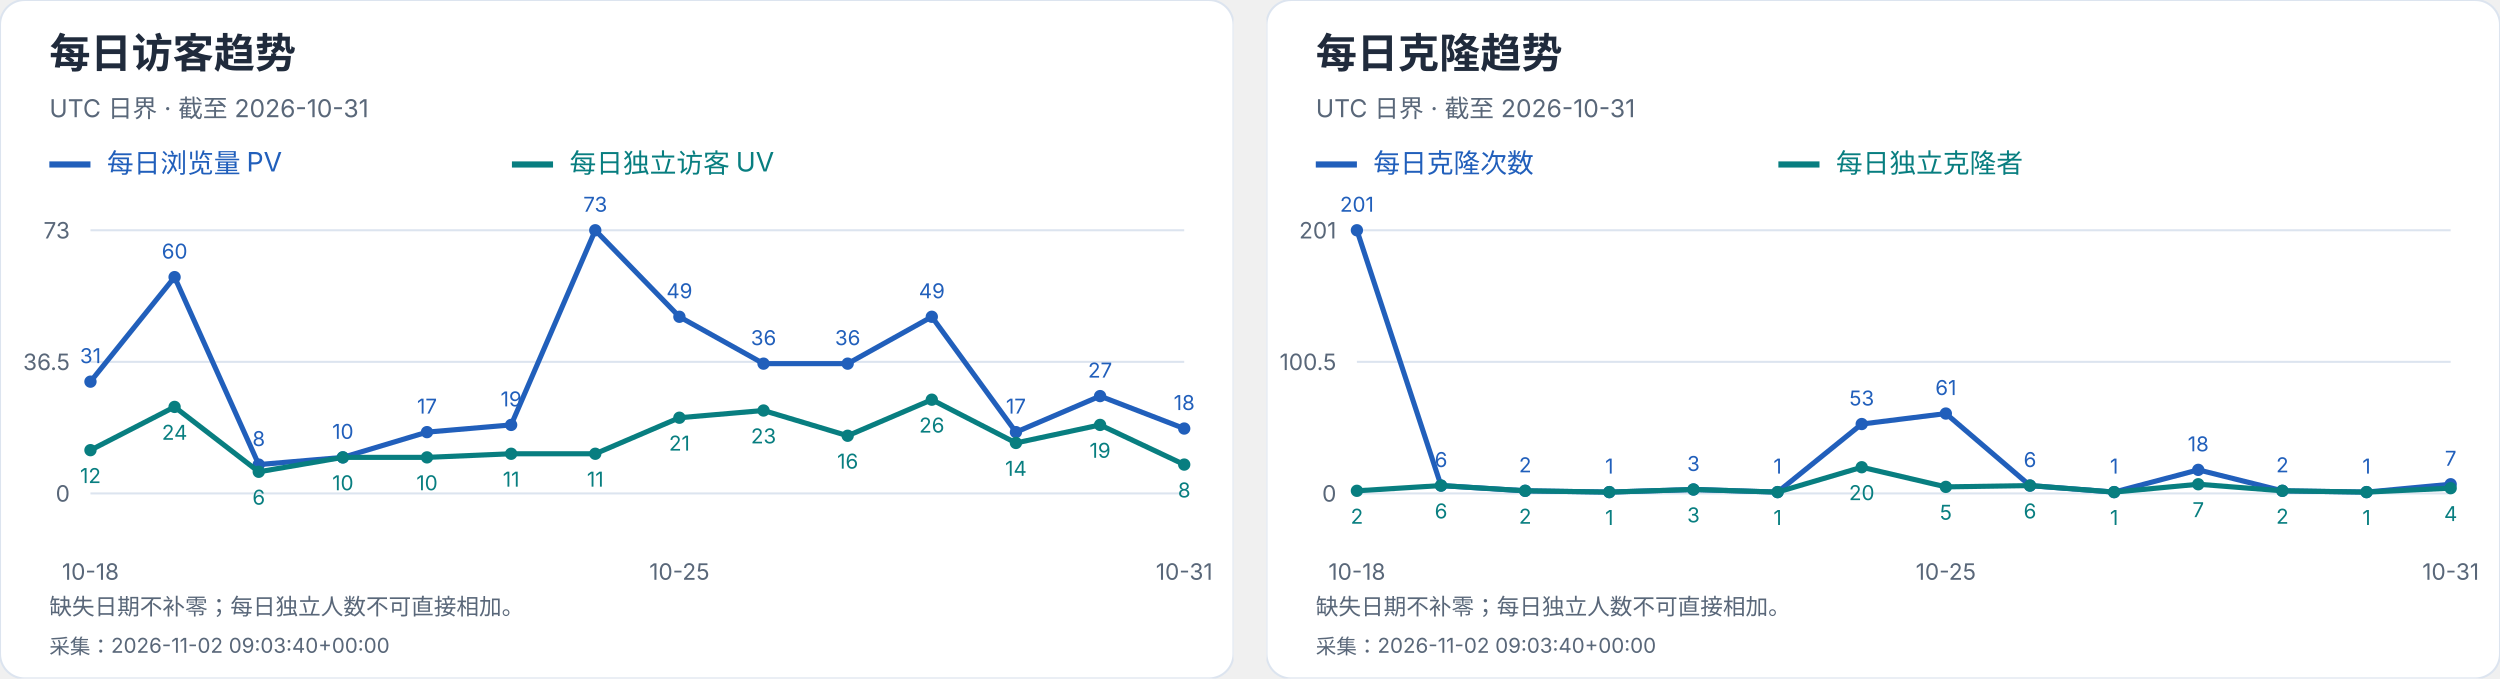
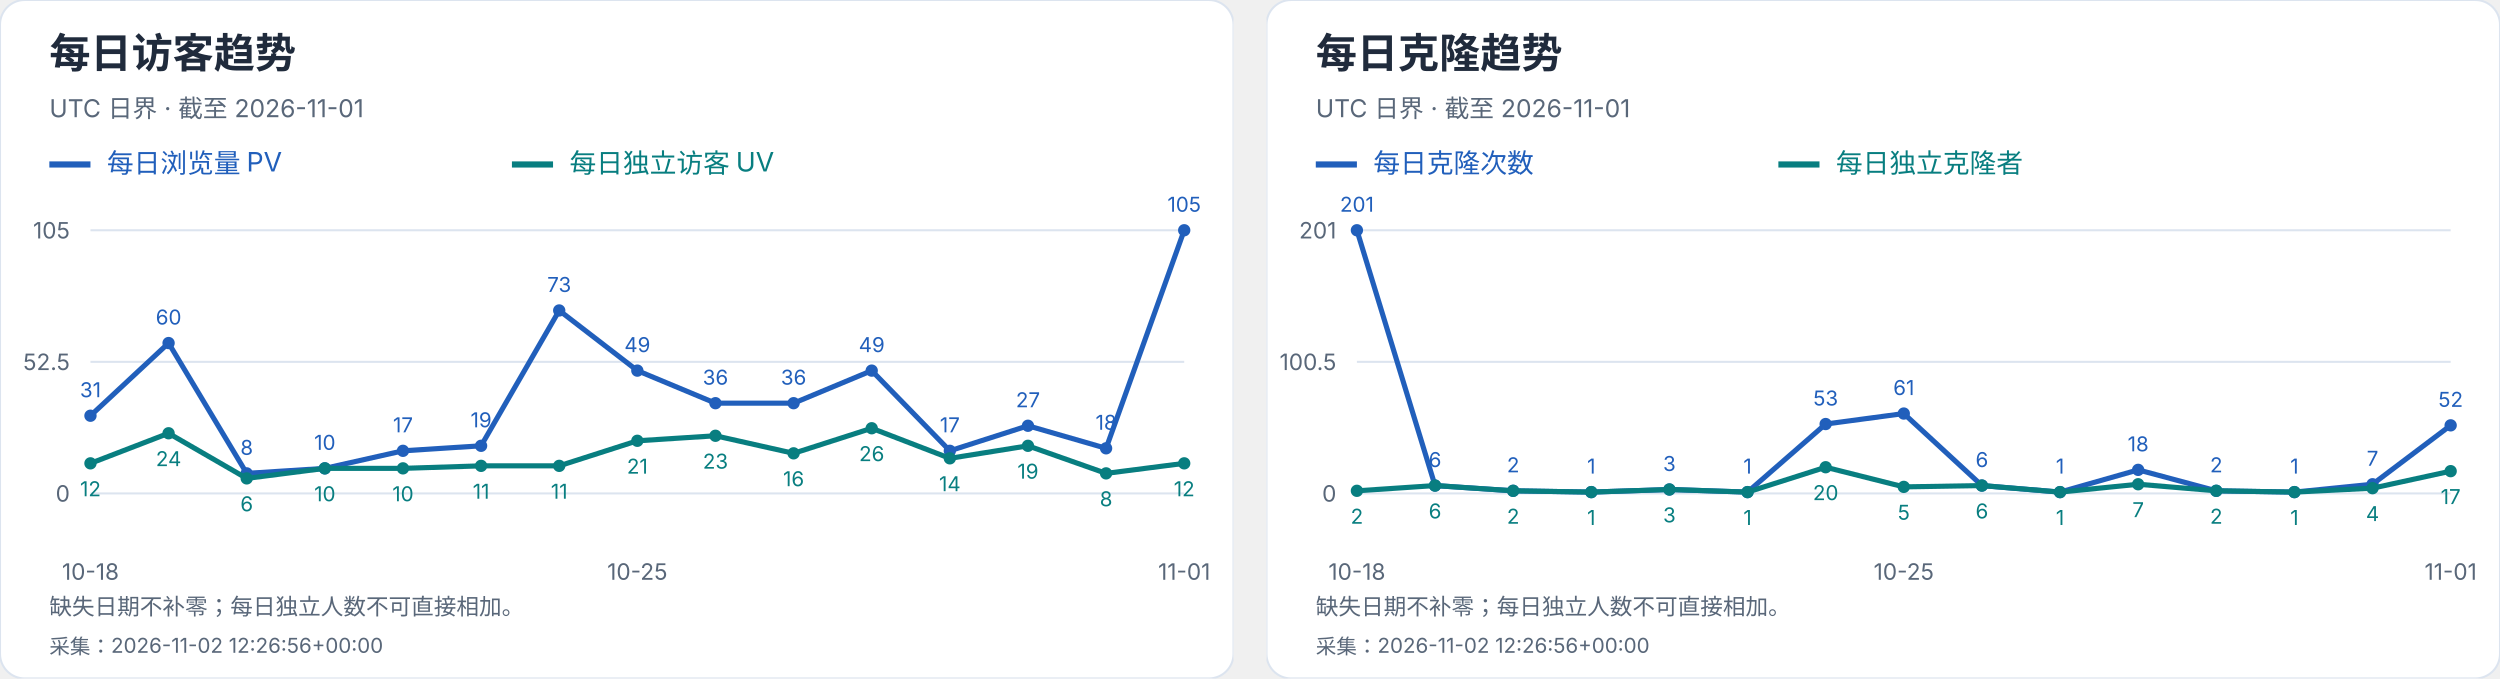
<svg xmlns="http://www.w3.org/2000/svg" width="1216" height="330" viewBox="0 0 1216 330" role="img" aria-label="每日访客及克隆趋势">
  <svg width="600" height="330" viewBox="0 0 600 330" role="img" aria-label="每日访客趋势">
    <style>text{font-family:-apple-system,BlinkMacSystemFont,"Segoe UI","PingFang SC","Microsoft YaHei",sans-serif;font-variant-numeric:tabular-nums}</style>
    <rect width="600" height="330" rx="12" fill="white" stroke="#dce4ef" />
    <text x="24" y="33" font-size="20" fill="#202b3c" font-weight="650" text-anchor="start">每日访客趋势</text>
-     <text x="24" y="57" font-size="12" fill="#596779" font-weight="400" text-anchor="start">UTC 日界 · 截至 2026-10-31</text>
+     <text x="24" y="57" font-size="12" fill="#596779" font-weight="400" text-anchor="start">UTC 日界 · 截至 2026-11-01</text>
    <path d="M24 80h20" stroke="#215fbb" stroke-width="3" />
    <text x="52" y="84" font-size="13" fill="#215fbb" font-weight="400" text-anchor="start">每日浏览量 PV</text>
    <path d="M249 80h20" stroke="#087e80" stroke-width="3" />
    <text x="277" y="84" font-size="13" fill="#087e80" font-weight="400" text-anchor="start">每日独立访客 UV</text>
    <path d="M44 240.0H576" stroke="#dce4ef" />
    <text x="34" y="244.0" font-size="11" fill="#596779" font-weight="400" text-anchor="end">0</text>
    <path d="M44 176.0H576" stroke="#dce4ef" />
-     <text x="34" y="180.0" font-size="11" fill="#596779" font-weight="400" text-anchor="end">36.5</text>
+     <text x="34" y="180.0" font-size="11" fill="#596779" font-weight="400" text-anchor="end">52.5</text>
    <path d="M44 112.0H576" stroke="#dce4ef" />
-     <text x="34" y="116.0" font-size="11" fill="#596779" font-weight="400" text-anchor="end">73</text>
-     <circle cx="44.00" cy="185.64" r="3" fill="#215fbb" />
-     <text x="44.0" y="176.64" font-size="10" fill="#215fbb" font-weight="400" text-anchor="middle">31</text>
-     <circle cx="84.92" cy="134.79" r="3" fill="#215fbb" />
-     <text x="84.92" y="125.79" font-size="10" fill="#215fbb" font-weight="400" text-anchor="middle">60</text>
-     <circle cx="125.85" cy="225.97" r="3" fill="#215fbb" />
-     <text x="125.85" y="216.97" font-size="10" fill="#215fbb" font-weight="400" text-anchor="middle">8</text>
-     <circle cx="166.77" cy="222.47" r="3" fill="#215fbb" />
-     <text x="166.77" y="213.47" font-size="10" fill="#215fbb" font-weight="400" text-anchor="middle">10</text>
-     <circle cx="207.69" cy="210.19" r="3" fill="#215fbb" />
-     <text x="207.69" y="201.19" font-size="10" fill="#215fbb" font-weight="400" text-anchor="middle">17</text>
-     <circle cx="248.62" cy="206.68" r="3" fill="#215fbb" />
-     <text x="248.62" y="197.68" font-size="10" fill="#215fbb" font-weight="400" text-anchor="middle">19</text>
-     <circle cx="289.54" cy="112.00" r="3" fill="#215fbb" />
-     <text x="289.54" y="103.0" font-size="10" fill="#215fbb" font-weight="400" text-anchor="middle">73</text>
-     <circle cx="330.46" cy="154.08" r="3" fill="#215fbb" />
-     <text x="330.46" y="145.08" font-size="10" fill="#215fbb" font-weight="400" text-anchor="middle">49</text>
-     <circle cx="371.38" cy="176.88" r="3" fill="#215fbb" />
-     <text x="371.38" y="167.88" font-size="10" fill="#215fbb" font-weight="400" text-anchor="middle">36</text>
-     <circle cx="412.31" cy="176.88" r="3" fill="#215fbb" />
-     <text x="412.31" y="167.88" font-size="10" fill="#215fbb" font-weight="400" text-anchor="middle">36</text>
-     <circle cx="453.23" cy="154.08" r="3" fill="#215fbb" />
-     <text x="453.23" y="145.08" font-size="10" fill="#215fbb" font-weight="400" text-anchor="middle">49</text>
-     <circle cx="494.15" cy="210.19" r="3" fill="#215fbb" />
-     <text x="494.15" y="201.19" font-size="10" fill="#215fbb" font-weight="400" text-anchor="middle">17</text>
-     <circle cx="535.08" cy="192.66" r="3" fill="#215fbb" />
-     <text x="535.08" y="183.66" font-size="10" fill="#215fbb" font-weight="400" text-anchor="middle">27</text>
-     <circle cx="576.00" cy="208.44" r="3" fill="#215fbb" />
-     <text x="576.0" y="199.44" font-size="10" fill="#215fbb" font-weight="400" text-anchor="middle">18</text>
-     <polyline points="44.00,185.64 84.92,134.79 125.85,225.97 166.77,222.47 207.69,210.19 248.62,206.68 289.54,112.00 330.46,154.08 371.38,176.88 412.31,176.88 453.23,154.08 494.15,210.19 535.08,192.66 576.00,208.44" fill="none" stroke="#215fbb" stroke-width="2.5" />
-     <circle cx="44.00" cy="218.96" r="3" fill="#087e80" />
-     <text x="44.0" y="234.96" font-size="10" fill="#087e80" font-weight="400" text-anchor="middle">12</text>
-     <circle cx="84.92" cy="197.92" r="3" fill="#087e80" />
-     <text x="84.92" y="213.92" font-size="10" fill="#087e80" font-weight="400" text-anchor="middle">24</text>
-     <circle cx="125.85" cy="229.48" r="3" fill="#087e80" />
-     <text x="125.85" y="245.48" font-size="10" fill="#087e80" font-weight="400" text-anchor="middle">6</text>
-     <circle cx="166.77" cy="222.47" r="3" fill="#087e80" />
-     <text x="166.77" y="238.47" font-size="10" fill="#087e80" font-weight="400" text-anchor="middle">10</text>
-     <circle cx="207.69" cy="222.47" r="3" fill="#087e80" />
-     <text x="207.69" y="238.47" font-size="10" fill="#087e80" font-weight="400" text-anchor="middle">10</text>
-     <circle cx="248.62" cy="220.71" r="3" fill="#087e80" />
-     <text x="248.62" y="236.71" font-size="10" fill="#087e80" font-weight="400" text-anchor="middle">11</text>
-     <circle cx="289.54" cy="220.71" r="3" fill="#087e80" />
-     <text x="289.54" y="236.71" font-size="10" fill="#087e80" font-weight="400" text-anchor="middle">11</text>
-     <circle cx="330.46" cy="203.18" r="3" fill="#087e80" />
-     <text x="330.46" y="219.18" font-size="10" fill="#087e80" font-weight="400" text-anchor="middle">21</text>
-     <circle cx="371.38" cy="199.67" r="3" fill="#087e80" />
-     <text x="371.38" y="215.67" font-size="10" fill="#087e80" font-weight="400" text-anchor="middle">23</text>
-     <circle cx="412.31" cy="211.95" r="3" fill="#087e80" />
-     <text x="412.31" y="227.95" font-size="10" fill="#087e80" font-weight="400" text-anchor="middle">16</text>
-     <circle cx="453.23" cy="194.41" r="3" fill="#087e80" />
-     <text x="453.23" y="210.41" font-size="10" fill="#087e80" font-weight="400" text-anchor="middle">26</text>
-     <circle cx="494.15" cy="215.45" r="3" fill="#087e80" />
-     <text x="494.15" y="231.45" font-size="10" fill="#087e80" font-weight="400" text-anchor="middle">14</text>
-     <circle cx="535.08" cy="206.68" r="3" fill="#087e80" />
-     <text x="535.08" y="222.68" font-size="10" fill="#087e80" font-weight="400" text-anchor="middle">19</text>
-     <circle cx="576.00" cy="225.97" r="3" fill="#087e80" />
-     <text x="576.0" y="241.97" font-size="10" fill="#087e80" font-weight="400" text-anchor="middle">8</text>
-     <polyline points="44.00,218.96 84.92,197.92 125.85,229.48 166.77,222.47 207.69,222.47 248.62,220.71 289.54,220.71 330.46,203.18 371.38,199.67 412.31,211.95 453.23,194.41 494.15,215.45 535.08,206.68 576.00,225.97" fill="none" stroke="#087e80" stroke-width="2.5" />
+     <text x="34" y="116.0" font-size="11" fill="#596779" font-weight="400" text-anchor="end">105</text>
+     <circle cx="44.00" cy="202.21" r="3" fill="#215fbb" />
+     <text x="44.0" y="193.21" font-size="10" fill="#215fbb" font-weight="400" text-anchor="middle">31</text>
+     <circle cx="82.00" cy="166.86" r="3" fill="#215fbb" />
+     <text x="82.0" y="157.86" font-size="10" fill="#215fbb" font-weight="400" text-anchor="middle">60</text>
+     <circle cx="120.00" cy="230.25" r="3" fill="#215fbb" />
+     <text x="120.0" y="221.25" font-size="10" fill="#215fbb" font-weight="400" text-anchor="middle">8</text>
+     <circle cx="158.00" cy="227.81" r="3" fill="#215fbb" />
+     <text x="158.0" y="218.81" font-size="10" fill="#215fbb" font-weight="400" text-anchor="middle">10</text>
+     <circle cx="196.00" cy="219.28" r="3" fill="#215fbb" />
+     <text x="196.0" y="210.28" font-size="10" fill="#215fbb" font-weight="400" text-anchor="middle">17</text>
+     <circle cx="234.00" cy="216.84" r="3" fill="#215fbb" />
+     <text x="234.0" y="207.84" font-size="10" fill="#215fbb" font-weight="400" text-anchor="middle">19</text>
+     <circle cx="272.00" cy="151.01" r="3" fill="#215fbb" />
+     <text x="272.0" y="142.01" font-size="10" fill="#215fbb" font-weight="400" text-anchor="middle">73</text>
+     <circle cx="310.00" cy="180.27" r="3" fill="#215fbb" />
+     <text x="310.0" y="171.27" font-size="10" fill="#215fbb" font-weight="400" text-anchor="middle">49</text>
+     <circle cx="348.00" cy="196.11" r="3" fill="#215fbb" />
+     <text x="348.0" y="187.11" font-size="10" fill="#215fbb" font-weight="400" text-anchor="middle">36</text>
+     <circle cx="386.00" cy="196.11" r="3" fill="#215fbb" />
+     <text x="386.0" y="187.11" font-size="10" fill="#215fbb" font-weight="400" text-anchor="middle">36</text>
+     <circle cx="424.00" cy="180.27" r="3" fill="#215fbb" />
+     <text x="424.0" y="171.27" font-size="10" fill="#215fbb" font-weight="400" text-anchor="middle">49</text>
+     <circle cx="462.00" cy="219.28" r="3" fill="#215fbb" />
+     <text x="462.0" y="210.28" font-size="10" fill="#215fbb" font-weight="400" text-anchor="middle">17</text>
+     <circle cx="500.00" cy="207.09" r="3" fill="#215fbb" />
+     <text x="500.0" y="198.09" font-size="10" fill="#215fbb" font-weight="400" text-anchor="middle">27</text>
+     <circle cx="538.00" cy="218.06" r="3" fill="#215fbb" />
+     <text x="538.0" y="209.06" font-size="10" fill="#215fbb" font-weight="400" text-anchor="middle">18</text>
+     <circle cx="576.00" cy="112.00" r="3" fill="#215fbb" />
+     <text x="576.0" y="103.0" font-size="10" fill="#215fbb" font-weight="400" text-anchor="middle">105</text>
+     <polyline points="44.00,202.21 82.00,166.86 120.00,230.25 158.00,227.81 196.00,219.28 234.00,216.84 272.00,151.01 310.00,180.27 348.00,196.11 386.00,196.11 424.00,180.27 462.00,219.28 500.00,207.09 538.00,218.06 576.00,112.00" fill="none" stroke="#215fbb" stroke-width="2.5" />
+     <circle cx="44.00" cy="225.37" r="3" fill="#087e80" />
+     <text x="44.0" y="241.37" font-size="10" fill="#087e80" font-weight="400" text-anchor="middle">12</text>
+     <circle cx="82.00" cy="210.74" r="3" fill="#087e80" />
+     <text x="82.0" y="226.74" font-size="10" fill="#087e80" font-weight="400" text-anchor="middle">24</text>
+     <circle cx="120.00" cy="232.69" r="3" fill="#087e80" />
+     <text x="120.0" y="248.69" font-size="10" fill="#087e80" font-weight="400" text-anchor="middle">6</text>
+     <circle cx="158.00" cy="227.81" r="3" fill="#087e80" />
+     <text x="158.0" y="243.81" font-size="10" fill="#087e80" font-weight="400" text-anchor="middle">10</text>
+     <circle cx="196.00" cy="227.81" r="3" fill="#087e80" />
+     <text x="196.0" y="243.81" font-size="10" fill="#087e80" font-weight="400" text-anchor="middle">10</text>
+     <circle cx="234.00" cy="226.59" r="3" fill="#087e80" />
+     <text x="234.0" y="242.59" font-size="10" fill="#087e80" font-weight="400" text-anchor="middle">11</text>
+     <circle cx="272.00" cy="226.59" r="3" fill="#087e80" />
+     <text x="272.0" y="242.59" font-size="10" fill="#087e80" font-weight="400" text-anchor="middle">11</text>
+     <circle cx="310.00" cy="214.40" r="3" fill="#087e80" />
+     <text x="310.0" y="230.4" font-size="10" fill="#087e80" font-weight="400" text-anchor="middle">21</text>
+     <circle cx="348.00" cy="211.96" r="3" fill="#087e80" />
+     <text x="348.0" y="227.96" font-size="10" fill="#087e80" font-weight="400" text-anchor="middle">23</text>
+     <circle cx="386.00" cy="220.50" r="3" fill="#087e80" />
+     <text x="386.0" y="236.5" font-size="10" fill="#087e80" font-weight="400" text-anchor="middle">16</text>
+     <circle cx="424.00" cy="208.30" r="3" fill="#087e80" />
+     <text x="424.0" y="224.3" font-size="10" fill="#087e80" font-weight="400" text-anchor="middle">26</text>
+     <circle cx="462.00" cy="222.93" r="3" fill="#087e80" />
+     <text x="462.0" y="238.93" font-size="10" fill="#087e80" font-weight="400" text-anchor="middle">14</text>
+     <circle cx="500.00" cy="216.84" r="3" fill="#087e80" />
+     <text x="500.0" y="232.84" font-size="10" fill="#087e80" font-weight="400" text-anchor="middle">19</text>
+     <circle cx="538.00" cy="230.25" r="3" fill="#087e80" />
+     <text x="538.0" y="246.25" font-size="10" fill="#087e80" font-weight="400" text-anchor="middle">8</text>
+     <circle cx="576.00" cy="225.37" r="3" fill="#087e80" />
+     <text x="576.0" y="241.37" font-size="10" fill="#087e80" font-weight="400" text-anchor="middle">12</text>
+     <polyline points="44.00,225.37 82.00,210.74 120.00,232.69 158.00,227.81 196.00,227.81 234.00,226.59 272.00,226.59 310.00,214.40 348.00,211.96 386.00,220.50 424.00,208.30 462.00,222.93 500.00,216.84 538.00,230.25 576.00,225.37" fill="none" stroke="#087e80" stroke-width="2.5" />
    <text x="44.0" y="282" font-size="11" fill="#596779" font-weight="400" text-anchor="middle">10-18</text>
-     <text x="330.462" y="282" font-size="11" fill="#596779" font-weight="400" text-anchor="middle">10-25</text>
-     <text x="576.0" y="282" font-size="11" fill="#596779" font-weight="400" text-anchor="middle">10-31</text>
+     <text x="310.0" y="282" font-size="11" fill="#596779" font-weight="400" text-anchor="middle">10-25</text>
+     <text x="576.0" y="282" font-size="11" fill="#596779" font-weight="400" text-anchor="middle">11-01</text>
    <text x="24" y="299" font-size="11" fill="#596779" font-weight="400" text-anchor="start">缺失日期不补零；每日独立人数不可直接相加。</text>
-     <text x="24" y="318" font-size="10" fill="#596779" font-weight="400" text-anchor="start">采集：2026-11-02 09:03:40+00:00</text>
+     <text x="24" y="318" font-size="10" fill="#596779" font-weight="400" text-anchor="start">采集：2026-11-02 12:26:56+00:00</text>
  </svg>
  <svg x="616" y="0" width="600" height="330" viewBox="0 0 600 330" role="img" aria-label="每日克隆趋势">
    <style>text{font-family:-apple-system,BlinkMacSystemFont,"Segoe UI","PingFang SC","Microsoft YaHei",sans-serif;font-variant-numeric:tabular-nums}</style>
    <rect width="600" height="330" rx="12" fill="white" stroke="#dce4ef" />
    <text x="24" y="33" font-size="20" fill="#202b3c" font-weight="650" text-anchor="start">每日克隆趋势</text>
-     <text x="24" y="57" font-size="12" fill="#596779" font-weight="400" text-anchor="start">UTC 日界 · 截至 2026-10-31</text>
+     <text x="24" y="57" font-size="12" fill="#596779" font-weight="400" text-anchor="start">UTC 日界 · 截至 2026-11-01</text>
    <path d="M24 80h20" stroke="#215fbb" stroke-width="3" />
    <text x="52" y="84" font-size="13" fill="#215fbb" font-weight="400" text-anchor="start">每日克隆次数</text>
    <path d="M249 80h20" stroke="#087e80" stroke-width="3" />
    <text x="277" y="84" font-size="13" fill="#087e80" font-weight="400" text-anchor="start">每日独立克隆者</text>
    <path d="M44 240.0H576" stroke="#dce4ef" />
    <text x="34" y="244.0" font-size="11" fill="#596779" font-weight="400" text-anchor="end">0</text>
    <path d="M44 176.0H576" stroke="#dce4ef" />
    <text x="34" y="180.0" font-size="11" fill="#596779" font-weight="400" text-anchor="end">100.5</text>
    <path d="M44 112.0H576" stroke="#dce4ef" />
    <text x="34" y="116.0" font-size="11" fill="#596779" font-weight="400" text-anchor="end">201</text>
    <circle cx="44.00" cy="112.00" r="3" fill="#215fbb" />
    <text x="44.0" y="103.0" font-size="10" fill="#215fbb" font-weight="400" text-anchor="middle">201</text>
-     <circle cx="84.92" cy="236.18" r="3" fill="#215fbb" />
-     <text x="84.92" y="227.18" font-size="10" fill="#215fbb" font-weight="400" text-anchor="middle">6</text>
-     <circle cx="125.85" cy="238.73" r="3" fill="#215fbb" />
-     <text x="125.85" y="229.73" font-size="10" fill="#215fbb" font-weight="400" text-anchor="middle">2</text>
-     <circle cx="166.77" cy="239.36" r="3" fill="#215fbb" />
-     <text x="166.77" y="230.36" font-size="10" fill="#215fbb" font-weight="400" text-anchor="middle">1</text>
-     <circle cx="207.69" cy="238.09" r="3" fill="#215fbb" />
-     <text x="207.69" y="229.09" font-size="10" fill="#215fbb" font-weight="400" text-anchor="middle">3</text>
-     <circle cx="248.62" cy="239.36" r="3" fill="#215fbb" />
-     <text x="248.62" y="230.36" font-size="10" fill="#215fbb" font-weight="400" text-anchor="middle">1</text>
-     <circle cx="289.54" cy="206.25" r="3" fill="#215fbb" />
-     <text x="289.54" y="197.25" font-size="10" fill="#215fbb" font-weight="400" text-anchor="middle">53</text>
-     <circle cx="330.46" cy="201.15" r="3" fill="#215fbb" />
-     <text x="330.46" y="192.15" font-size="10" fill="#215fbb" font-weight="400" text-anchor="middle">61</text>
-     <circle cx="371.38" cy="236.18" r="3" fill="#215fbb" />
-     <text x="371.38" y="227.18" font-size="10" fill="#215fbb" font-weight="400" text-anchor="middle">6</text>
-     <circle cx="412.31" cy="239.36" r="3" fill="#215fbb" />
-     <text x="412.31" y="230.36" font-size="10" fill="#215fbb" font-weight="400" text-anchor="middle">1</text>
-     <circle cx="453.23" cy="228.54" r="3" fill="#215fbb" />
-     <text x="453.23" y="219.54" font-size="10" fill="#215fbb" font-weight="400" text-anchor="middle">18</text>
-     <circle cx="494.15" cy="238.73" r="3" fill="#215fbb" />
-     <text x="494.15" y="229.73" font-size="10" fill="#215fbb" font-weight="400" text-anchor="middle">2</text>
-     <circle cx="535.08" cy="239.36" r="3" fill="#215fbb" />
-     <text x="535.08" y="230.36" font-size="10" fill="#215fbb" font-weight="400" text-anchor="middle">1</text>
-     <circle cx="576.00" cy="235.54" r="3" fill="#215fbb" />
-     <text x="576.0" y="226.54" font-size="10" fill="#215fbb" font-weight="400" text-anchor="middle">7</text>
-     <polyline points="44.00,112.00 84.92,236.18 125.85,238.73 166.77,239.36 207.69,238.09 248.62,239.36 289.54,206.25 330.46,201.15 371.38,236.18 412.31,239.36 453.23,228.54 494.15,238.73 535.08,239.36 576.00,235.54" fill="none" stroke="#215fbb" stroke-width="2.5" />
+     <circle cx="82.00" cy="236.18" r="3" fill="#215fbb" />
+     <text x="82.0" y="227.18" font-size="10" fill="#215fbb" font-weight="400" text-anchor="middle">6</text>
+     <circle cx="120.00" cy="238.73" r="3" fill="#215fbb" />
+     <text x="120.0" y="229.73" font-size="10" fill="#215fbb" font-weight="400" text-anchor="middle">2</text>
+     <circle cx="158.00" cy="239.36" r="3" fill="#215fbb" />
+     <text x="158.0" y="230.36" font-size="10" fill="#215fbb" font-weight="400" text-anchor="middle">1</text>
+     <circle cx="196.00" cy="238.09" r="3" fill="#215fbb" />
+     <text x="196.0" y="229.09" font-size="10" fill="#215fbb" font-weight="400" text-anchor="middle">3</text>
+     <circle cx="234.00" cy="239.36" r="3" fill="#215fbb" />
+     <text x="234.0" y="230.36" font-size="10" fill="#215fbb" font-weight="400" text-anchor="middle">1</text>
+     <circle cx="272.00" cy="206.25" r="3" fill="#215fbb" />
+     <text x="272.0" y="197.25" font-size="10" fill="#215fbb" font-weight="400" text-anchor="middle">53</text>
+     <circle cx="310.00" cy="201.15" r="3" fill="#215fbb" />
+     <text x="310.0" y="192.15" font-size="10" fill="#215fbb" font-weight="400" text-anchor="middle">61</text>
+     <circle cx="348.00" cy="236.18" r="3" fill="#215fbb" />
+     <text x="348.0" y="227.18" font-size="10" fill="#215fbb" font-weight="400" text-anchor="middle">6</text>
+     <circle cx="386.00" cy="239.36" r="3" fill="#215fbb" />
+     <text x="386.0" y="230.36" font-size="10" fill="#215fbb" font-weight="400" text-anchor="middle">1</text>
+     <circle cx="424.00" cy="228.54" r="3" fill="#215fbb" />
+     <text x="424.0" y="219.54" font-size="10" fill="#215fbb" font-weight="400" text-anchor="middle">18</text>
+     <circle cx="462.00" cy="238.73" r="3" fill="#215fbb" />
+     <text x="462.0" y="229.73" font-size="10" fill="#215fbb" font-weight="400" text-anchor="middle">2</text>
+     <circle cx="500.00" cy="239.36" r="3" fill="#215fbb" />
+     <text x="500.0" y="230.36" font-size="10" fill="#215fbb" font-weight="400" text-anchor="middle">1</text>
+     <circle cx="538.00" cy="235.54" r="3" fill="#215fbb" />
+     <text x="538.0" y="226.54" font-size="10" fill="#215fbb" font-weight="400" text-anchor="middle">7</text>
+     <circle cx="576.00" cy="206.89" r="3" fill="#215fbb" />
+     <text x="576.0" y="197.89" font-size="10" fill="#215fbb" font-weight="400" text-anchor="middle">52</text>
+     <polyline points="44.00,112.00 82.00,236.18 120.00,238.73 158.00,239.36 196.00,238.09 234.00,239.36 272.00,206.25 310.00,201.15 348.00,236.18 386.00,239.36 424.00,228.54 462.00,238.73 500.00,239.36 538.00,235.54 576.00,206.89" fill="none" stroke="#215fbb" stroke-width="2.5" />
    <circle cx="44.00" cy="238.73" r="3" fill="#087e80" />
    <text x="44.0" y="254.73" font-size="10" fill="#087e80" font-weight="400" text-anchor="middle">2</text>
-     <circle cx="84.92" cy="236.18" r="3" fill="#087e80" />
-     <text x="84.92" y="252.18" font-size="10" fill="#087e80" font-weight="400" text-anchor="middle">6</text>
-     <circle cx="125.85" cy="238.73" r="3" fill="#087e80" />
-     <text x="125.85" y="254.73" font-size="10" fill="#087e80" font-weight="400" text-anchor="middle">2</text>
-     <circle cx="166.77" cy="239.36" r="3" fill="#087e80" />
-     <text x="166.77" y="255.36" font-size="10" fill="#087e80" font-weight="400" text-anchor="middle">1</text>
-     <circle cx="207.69" cy="238.09" r="3" fill="#087e80" />
-     <text x="207.69" y="254.09" font-size="10" fill="#087e80" font-weight="400" text-anchor="middle">3</text>
-     <circle cx="248.62" cy="239.36" r="3" fill="#087e80" />
-     <text x="248.62" y="255.36" font-size="10" fill="#087e80" font-weight="400" text-anchor="middle">1</text>
-     <circle cx="289.54" cy="227.26" r="3" fill="#087e80" />
-     <text x="289.54" y="243.26" font-size="10" fill="#087e80" font-weight="400" text-anchor="middle">20</text>
-     <circle cx="330.46" cy="236.82" r="3" fill="#087e80" />
-     <text x="330.46" y="252.82" font-size="10" fill="#087e80" font-weight="400" text-anchor="middle">5</text>
-     <circle cx="371.38" cy="236.18" r="3" fill="#087e80" />
-     <text x="371.38" y="252.18" font-size="10" fill="#087e80" font-weight="400" text-anchor="middle">6</text>
-     <circle cx="412.31" cy="239.36" r="3" fill="#087e80" />
-     <text x="412.31" y="255.36" font-size="10" fill="#087e80" font-weight="400" text-anchor="middle">1</text>
-     <circle cx="453.23" cy="235.54" r="3" fill="#087e80" />
-     <text x="453.23" y="251.54" font-size="10" fill="#087e80" font-weight="400" text-anchor="middle">7</text>
-     <circle cx="494.15" cy="238.73" r="3" fill="#087e80" />
-     <text x="494.15" y="254.73" font-size="10" fill="#087e80" font-weight="400" text-anchor="middle">2</text>
-     <circle cx="535.08" cy="239.36" r="3" fill="#087e80" />
-     <text x="535.08" y="255.36" font-size="10" fill="#087e80" font-weight="400" text-anchor="middle">1</text>
-     <circle cx="576.00" cy="237.45" r="3" fill="#087e80" />
-     <text x="576.0" y="253.45" font-size="10" fill="#087e80" font-weight="400" text-anchor="middle">4</text>
-     <polyline points="44.00,238.73 84.92,236.18 125.85,238.73 166.77,239.36 207.69,238.09 248.62,239.36 289.54,227.26 330.46,236.82 371.38,236.18 412.31,239.36 453.23,235.54 494.15,238.73 535.08,239.36 576.00,237.45" fill="none" stroke="#087e80" stroke-width="2.5" />
+     <circle cx="82.00" cy="236.18" r="3" fill="#087e80" />
+     <text x="82.0" y="252.18" font-size="10" fill="#087e80" font-weight="400" text-anchor="middle">6</text>
+     <circle cx="120.00" cy="238.73" r="3" fill="#087e80" />
+     <text x="120.0" y="254.73" font-size="10" fill="#087e80" font-weight="400" text-anchor="middle">2</text>
+     <circle cx="158.00" cy="239.36" r="3" fill="#087e80" />
+     <text x="158.0" y="255.36" font-size="10" fill="#087e80" font-weight="400" text-anchor="middle">1</text>
+     <circle cx="196.00" cy="238.09" r="3" fill="#087e80" />
+     <text x="196.0" y="254.09" font-size="10" fill="#087e80" font-weight="400" text-anchor="middle">3</text>
+     <circle cx="234.00" cy="239.36" r="3" fill="#087e80" />
+     <text x="234.0" y="255.36" font-size="10" fill="#087e80" font-weight="400" text-anchor="middle">1</text>
+     <circle cx="272.00" cy="227.26" r="3" fill="#087e80" />
+     <text x="272.0" y="243.26" font-size="10" fill="#087e80" font-weight="400" text-anchor="middle">20</text>
+     <circle cx="310.00" cy="236.82" r="3" fill="#087e80" />
+     <text x="310.0" y="252.82" font-size="10" fill="#087e80" font-weight="400" text-anchor="middle">5</text>
+     <circle cx="348.00" cy="236.18" r="3" fill="#087e80" />
+     <text x="348.0" y="252.18" font-size="10" fill="#087e80" font-weight="400" text-anchor="middle">6</text>
+     <circle cx="386.00" cy="239.36" r="3" fill="#087e80" />
+     <text x="386.0" y="255.36" font-size="10" fill="#087e80" font-weight="400" text-anchor="middle">1</text>
+     <circle cx="424.00" cy="235.54" r="3" fill="#087e80" />
+     <text x="424.0" y="251.54" font-size="10" fill="#087e80" font-weight="400" text-anchor="middle">7</text>
+     <circle cx="462.00" cy="238.73" r="3" fill="#087e80" />
+     <text x="462.0" y="254.73" font-size="10" fill="#087e80" font-weight="400" text-anchor="middle">2</text>
+     <circle cx="500.00" cy="239.36" r="3" fill="#087e80" />
+     <text x="500.0" y="255.36" font-size="10" fill="#087e80" font-weight="400" text-anchor="middle">1</text>
+     <circle cx="538.00" cy="237.45" r="3" fill="#087e80" />
+     <text x="538.0" y="253.45" font-size="10" fill="#087e80" font-weight="400" text-anchor="middle">4</text>
+     <circle cx="576.00" cy="229.17" r="3" fill="#087e80" />
+     <text x="576.0" y="245.17" font-size="10" fill="#087e80" font-weight="400" text-anchor="middle">17</text>
+     <polyline points="44.00,238.73 82.00,236.18 120.00,238.73 158.00,239.36 196.00,238.09 234.00,239.36 272.00,227.26 310.00,236.82 348.00,236.18 386.00,239.36 424.00,235.54 462.00,238.73 500.00,239.36 538.00,237.45 576.00,229.17" fill="none" stroke="#087e80" stroke-width="2.5" />
    <text x="44.0" y="282" font-size="11" fill="#596779" font-weight="400" text-anchor="middle">10-18</text>
-     <text x="330.462" y="282" font-size="11" fill="#596779" font-weight="400" text-anchor="middle">10-25</text>
-     <text x="576.0" y="282" font-size="11" fill="#596779" font-weight="400" text-anchor="middle">10-31</text>
+     <text x="310.0" y="282" font-size="11" fill="#596779" font-weight="400" text-anchor="middle">10-25</text>
+     <text x="576.0" y="282" font-size="11" fill="#596779" font-weight="400" text-anchor="middle">11-01</text>
    <text x="24" y="299" font-size="11" fill="#596779" font-weight="400" text-anchor="start">缺失日期不补零；每日独立人数不可直接相加。</text>
-     <text x="24" y="318" font-size="10" fill="#596779" font-weight="400" text-anchor="start">采集：2026-11-02 09:03:40+00:00</text>
+     <text x="24" y="318" font-size="10" fill="#596779" font-weight="400" text-anchor="start">采集：2026-11-02 12:26:56+00:00</text>
  </svg>
</svg>
